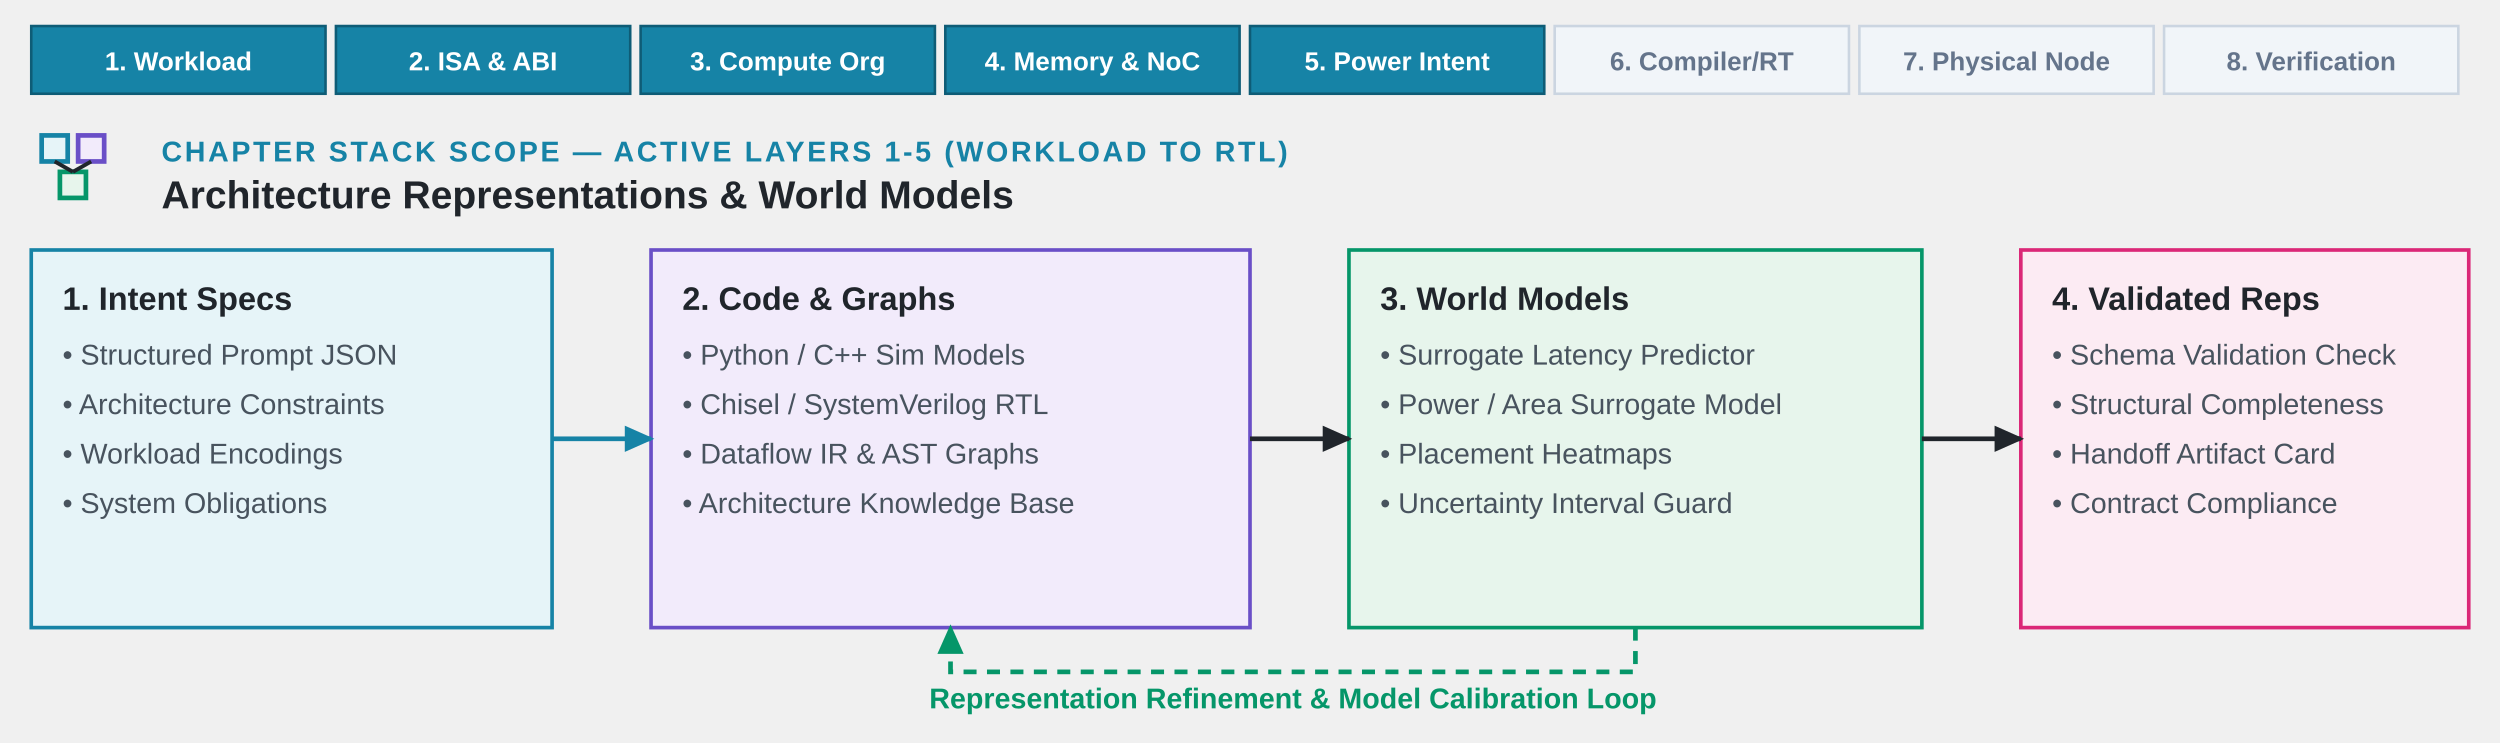
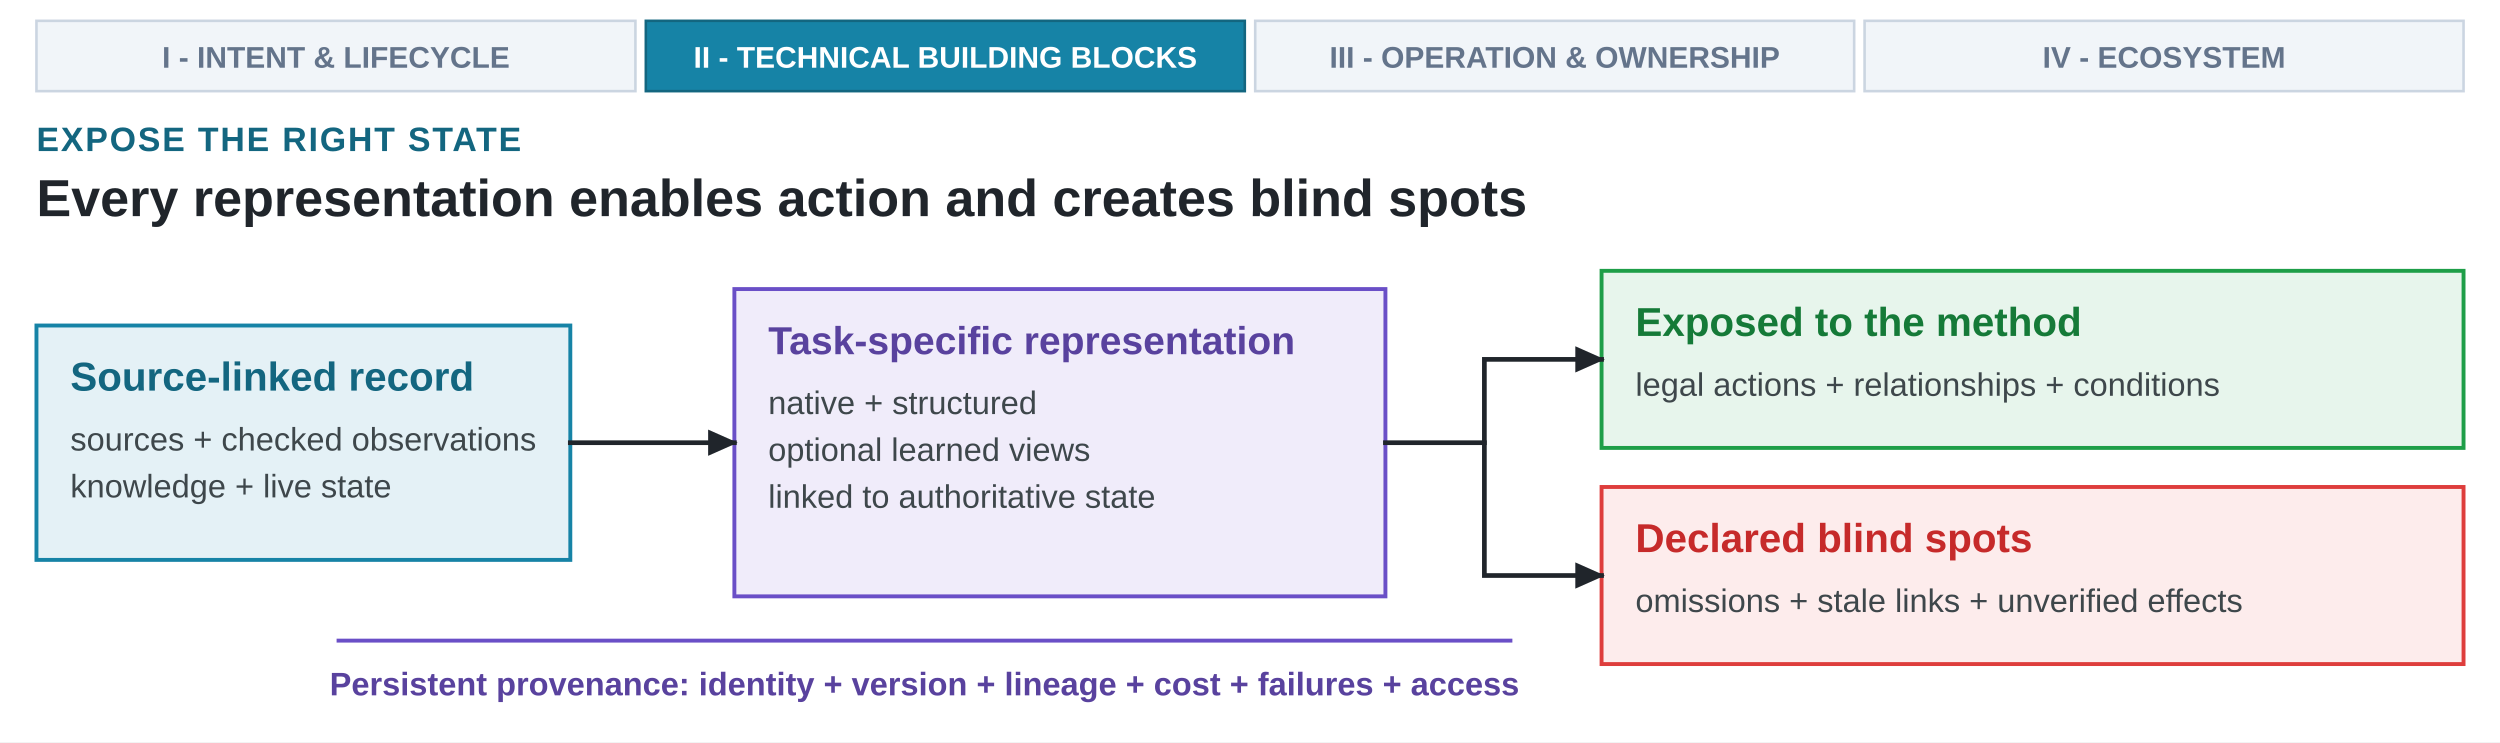
- <svg xmlns="http://www.w3.org/2000/svg" viewBox="0 0 960 285" role="img">
+ <svg xmlns="http://www.w3.org/2000/svg" viewBox="0 0 960 285" role="img" aria-labelledby="cover-title-4 cover-desc-4">
  <defs>
-     <marker id="arrow" viewBox="0 0 10 10" refX="8" refY="5" markerWidth="7" markerHeight="7" orient="auto">
+     <marker id="arrow-ink" viewBox="0 0 10 10" refX="8" refY="5" markerWidth="7" markerHeight="7" orient="auto">
      <path d="M 0 1 L 9 5 L 0 9 Z" fill="#20252B" />
    </marker>
-     <marker id="arrow-blue" viewBox="0 0 10 10" refX="8" refY="5" markerWidth="7" markerHeight="7" orient="auto">
-       <path d="M 0 1 L 9 5 L 0 9 Z" fill="#1683A6" />
-     </marker>
-     <marker id="arrow-green" viewBox="0 0 10 10" refX="8" refY="5" markerWidth="7" markerHeight="7" orient="auto">
-       <path d="M 0 1 L 9 5 L 0 9 Z" fill="#059669" />
-     </marker>
-     <style>
-       .font { font-family: Arial, Helvetica, sans-serif; }
-       .ch-num { font-size: 11px; font-weight: 700; fill: #1683A6; letter-spacing: 1.0px; text-transform: uppercase; }
-       .ch-title { font-size: 15px; font-weight: 700; fill: #20252B; }
-       .box-head { font-size: 12.5px; font-weight: 700; fill: #20252B; }
-       .box-sub { font-size: 11px; fill: #48535E; }
-       .card-blue { fill: #E6F4F8; stroke: #1683A6; stroke-width: 1.4; rx: 0; }
-       .card-purple { fill: #F2EBFB; stroke: #6A4FC7; stroke-width: 1.4; rx: 0; }
-       .card-green { fill: #E7F5EC; stroke: #059669; stroke-width: 1.4; rx: 0; }
-       .card-rose { fill: #FCEBF3; stroke: #DB2777; stroke-width: 1.4; rx: 0; }
-       .stack-active { fill: #1683A6; stroke: #0E5C76; stroke-width: 1.0; rx: 0; }
-       .stack-inactive { fill: #F1F5F9; stroke: #CBD5E1; stroke-width: 1.0; rx: 0; }
-       .stack-active-text { font-size: 10px; font-weight: 700; fill: #FFFFFF; }
-       .stack-inactive-text { font-size: 10px; font-weight: 600; fill: #64748B; }
-       .line-main { fill: none; stroke: #20252B; stroke-width: 1.8; marker-end: url(#arrow); }
-       .line-blue { fill: none; stroke: #1683A6; stroke-width: 1.8; marker-end: url(#arrow-blue); }
-       .line-green { fill: none; stroke: #059669; stroke-width: 1.8; stroke-dasharray: 5 4; marker-end: url(#arrow-green); }
-     </style>
  </defs>
-   <rect class="stack-active" x="12" y="10" width="113" height="26" rx="0" />
-   <text x="68.5" y="27" text-anchor="middle" class="font stack-active-text">1. Workload</text>
-   <rect class="stack-active" x="129" y="10" width="113" height="26" rx="0" />
-   <text x="185.5" y="27" text-anchor="middle" class="font stack-active-text">2. ISA &amp; ABI</text>
-   <rect class="stack-active" x="246" y="10" width="113" height="26" rx="0" />
-   <text x="302.5" y="27" text-anchor="middle" class="font stack-active-text">3. Compute Org</text>
-   <rect class="stack-active" x="363" y="10" width="113" height="26" rx="0" />
-   <text x="419.5" y="27" text-anchor="middle" class="font stack-active-text">4. Memory &amp; NoC</text>
-   <rect class="stack-active" x="480" y="10" width="113" height="26" rx="0" />
-   <text x="536.5" y="27" text-anchor="middle" class="font stack-active-text">5. Power Intent</text>
-   <rect class="stack-inactive" x="597" y="10" width="113" height="26" rx="0" />
-   <text x="653.5" y="27" text-anchor="middle" class="font stack-inactive-text">6. Compiler/RT</text>
-   <rect class="stack-inactive" x="714" y="10" width="113" height="26" rx="0" />
-   <text x="770.5" y="27" text-anchor="middle" class="font stack-inactive-text">7. Physical Node</text>
-   <rect class="stack-inactive" x="831" y="10" width="113" height="26" rx="0" />
-   <text x="887.5" y="27" text-anchor="middle" class="font stack-inactive-text">8. Verification</text>
-   <g transform="translate(12, 48)">
-     <rect x="4" y="4" width="10" height="10" fill="#E6F4F8" stroke="#1683A6" stroke-width="1.8" />
-     <rect x="18" y="4" width="10" height="10" fill="#F2EBFB" stroke="#6A4FC7" stroke-width="1.8" />
-     <rect x="11" y="18" width="10" height="10" fill="#E7F5EC" stroke="#059669" stroke-width="1.8" />
-     <path d="M 9 14 L 16 18 M 23 14 L 16 18" stroke="#20252B" stroke-width="1.5" />
-   </g>
-   <text x="62" y="62" class="font ch-num">CHAPTER STACK SCOPE — ACTIVE LAYERS 1-5 (WORKLOAD TO RTL)</text>
-   <text x="62" y="80" class="font ch-title">Architecture Representations &amp; World Models</text>
-   <rect class="card-blue" x="12" y="96" width="200" height="145" rx="0" />
-   <text x="24" y="119" class="font box-head">1. Intent Specs</text>
-   <text x="24" y="140" class="font box-sub">• Structured Prompt JSON</text>
-   <text x="24" y="159" class="font box-sub">• Architecture Constraints</text>
-   <text x="24" y="178" class="font box-sub">• Workload Encodings</text>
-   <text x="24" y="197" class="font box-sub">• System Obligations</text>
-   <rect class="card-purple" x="250" y="96" width="230" height="145" rx="0" />
-   <text x="262" y="119" class="font box-head">2. Code &amp; Graphs</text>
-   <text x="262" y="140" class="font box-sub">• Python / C++ Sim Models</text>
-   <text x="262" y="159" class="font box-sub">• Chisel / SystemVerilog RTL</text>
-   <text x="262" y="178" class="font box-sub">• Dataflow IR &amp; AST Graphs</text>
-   <text x="262" y="197" class="font box-sub">• Architecture Knowledge Base</text>
-   <rect class="card-green" x="518" y="96" width="220" height="145" rx="0" />
-   <text x="530" y="119" class="font box-head">3. World Models</text>
-   <text x="530" y="140" class="font box-sub">• Surrogate Latency Predictor</text>
-   <text x="530" y="159" class="font box-sub">• Power / Area Surrogate Model</text>
-   <text x="530" y="178" class="font box-sub">• Placement Heatmaps</text>
-   <text x="530" y="197" class="font box-sub">• Uncertainty Interval Guard</text>
-   <rect class="card-rose" x="776" y="96" width="172" height="145" rx="0" />
-   <text x="788" y="119" class="font box-head">4. Validated Reps</text>
-   <text x="788" y="140" class="font box-sub">• Schema Validation Check</text>
-   <text x="788" y="159" class="font box-sub">• Structural Completeness</text>
-   <text x="788" y="178" class="font box-sub">• Handoff Artifact Card</text>
-   <text x="788" y="197" class="font box-sub">• Contract Compliance</text>
-   <path class="line-blue" d="M 212 168.5 H 250" />
-   <path class="line-main" d="M 480 168.5 H 518" />
-   <path class="line-main" d="M 738 168.5 H 776" />
-   <path class="line-green" d="M 628 241 V 258 H 365 V 241" />
-   <text x="496.5" y="272" text-anchor="middle" class="font box-sub" style="fill:#059669; font-weight:700;">Representation Refinement &amp; Model Calibration Loop</text>
+   <rect x="0" y="0" width="960" height="285" fill="#FFFFFF" />
+   <rect x="14.0" y="8" width="230.0" height="27" fill="#F1F5F9" stroke="#CBD5E1" stroke-width="1.0" />
+   <text x="129.0" y="26" text-anchor="middle" font-family="Arial, Helvetica, sans-serif" font-size="11.5" font-weight="600" fill="#64748B">I - INTENT &amp; LIFECYCLE</text>
+   <rect x="248.0" y="8" width="230.0" height="27" fill="#1683A6" stroke="#136680" stroke-width="1.0" />
+   <text x="363.0" y="26" text-anchor="middle" font-family="Arial, Helvetica, sans-serif" font-size="11.5" font-weight="700" fill="#FFFFFF">II - TECHNICAL BUILDING BLOCKS</text>
+   <rect x="482.0" y="8" width="230.0" height="27" fill="#F1F5F9" stroke="#CBD5E1" stroke-width="1.0" />
+   <text x="597.0" y="26" text-anchor="middle" font-family="Arial, Helvetica, sans-serif" font-size="11.5" font-weight="600" fill="#64748B">III - OPERATION &amp; OWNERSHIP</text>
+   <rect x="716.0" y="8" width="230.0" height="27" fill="#F1F5F9" stroke="#CBD5E1" stroke-width="1.0" />
+   <text x="831.0" y="26" text-anchor="middle" font-family="Arial, Helvetica, sans-serif" font-size="11.5" font-weight="600" fill="#64748B">IV - ECOSYSTEM</text>
+   <text x="14" y="58" text-anchor="start" font-family="Arial, Helvetica, sans-serif" font-size="13" font-weight="700" fill="#136680" letter-spacing="0.7">EXPOSE THE RIGHT STATE</text>
+   <text x="14" y="83" text-anchor="start" font-family="Arial, Helvetica, sans-serif" font-size="20" font-weight="700" fill="#20252B">Every representation enables action and creates blind spots</text>
+   <rect x="14" y="125" width="205" height="90" fill="#E4F1F6" stroke="#1683A6" stroke-width="1.5" />
+   <text x="27" y="150" text-anchor="start" font-family="Arial, Helvetica, sans-serif" font-size="15.5" font-weight="700" fill="#136680">Source-linked record</text>
+   <text x="27" y="173" text-anchor="start" font-family="Arial, Helvetica, sans-serif" font-size="12.5" font-weight="400" fill="#3E474B">sources + checked observations</text>
+   <text x="27" y="191" text-anchor="start" font-family="Arial, Helvetica, sans-serif" font-size="12.5" font-weight="400" fill="#3E474B">knowledge + live state</text>
+   <rect x="282" y="111" width="250" height="118" fill="#F0ECFA" stroke="#6A4FC7" stroke-width="1.5" />
+   <text x="295" y="136" text-anchor="start" font-family="Arial, Helvetica, sans-serif" font-size="15" font-weight="700" fill="#59429E">Task-specific representation</text>
+   <text x="295" y="159" text-anchor="start" font-family="Arial, Helvetica, sans-serif" font-size="12.5" font-weight="400" fill="#3E474B">native + structured</text>
+   <text x="295" y="177" text-anchor="start" font-family="Arial, Helvetica, sans-serif" font-size="12.5" font-weight="400" fill="#3E474B">optional learned views</text>
+   <text x="295" y="195" text-anchor="start" font-family="Arial, Helvetica, sans-serif" font-size="12.5" font-weight="400" fill="#3E474B">linked to authoritative state</text>
+   <rect x="615" y="104" width="331" height="68" fill="#E7F5EC" stroke="#1E9E48" stroke-width="1.5" />
+   <text x="628" y="129" text-anchor="start" font-family="Arial, Helvetica, sans-serif" font-size="15.5" font-weight="700" fill="#157A38">Exposed to the method</text>
+   <text x="628" y="152" text-anchor="start" font-family="Arial, Helvetica, sans-serif" font-size="12.5" font-weight="400" fill="#3E474B">legal actions + relationships + conditions</text>
+   <rect x="615" y="187" width="331" height="68" fill="#FDECEC" stroke="#DE3D3C" stroke-width="1.5" />
+   <text x="628" y="212" text-anchor="start" font-family="Arial, Helvetica, sans-serif" font-size="15.5" font-weight="700" fill="#C62A2A">Declared blind spots</text>
+   <text x="628" y="235" text-anchor="start" font-family="Arial, Helvetica, sans-serif" font-size="12.5" font-weight="400" fill="#3E474B">omissions + stale links + unverified effects</text>
+   <path d="M 219 170 H 282" fill="none" stroke="#20252B" stroke-width="1.8" stroke-linecap="square" stroke-linejoin="miter" marker-end="url(#arrow-ink)" />
+   <path d="M 532 170 H 570 V 138 H 615" fill="none" stroke="#20252B" stroke-width="1.8" stroke-linecap="square" stroke-linejoin="miter" marker-end="url(#arrow-ink)" />
+   <path d="M 570 170 V 221 H 615" fill="none" stroke="#20252B" stroke-width="1.8" stroke-linecap="square" stroke-linejoin="miter" marker-end="url(#arrow-ink)" />
+   <path d="M 130 246 H 580" fill="none" stroke="#6A4FC7" stroke-width="1.5" stroke-linecap="square" stroke-linejoin="miter" />
+   <text x="355" y="267" text-anchor="middle" font-family="Arial, Helvetica, sans-serif" font-size="12.5" font-weight="700" fill="#59429E">Persistent provenance: identity + version + lineage + cost + failures + access</text>
</svg>
